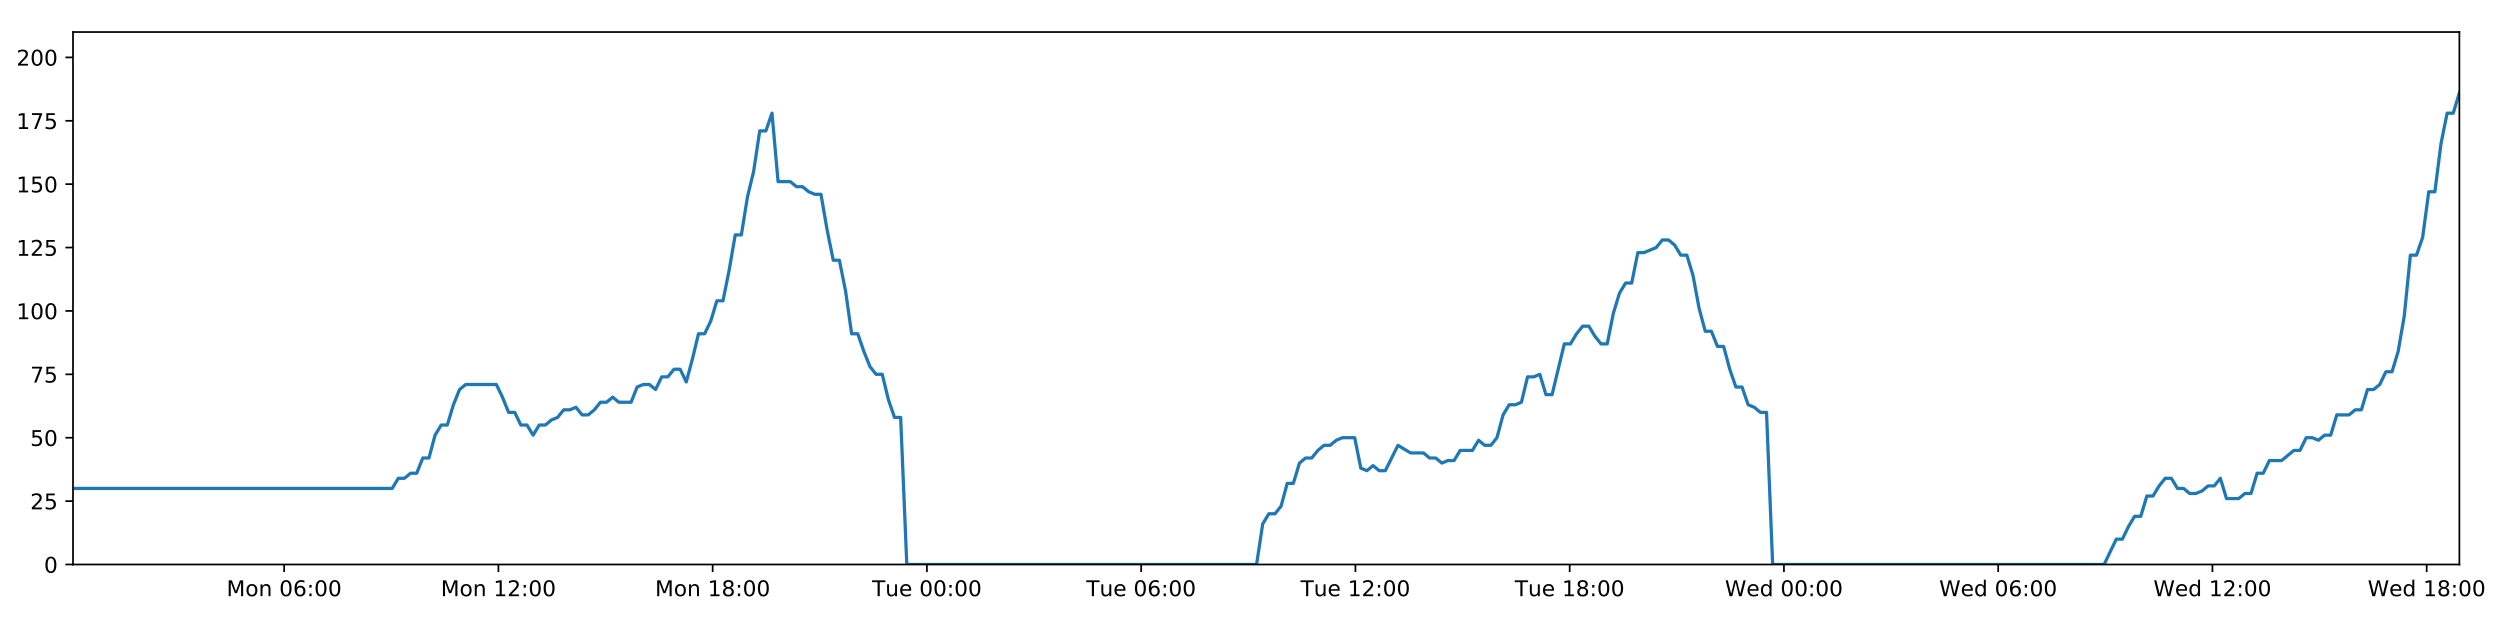
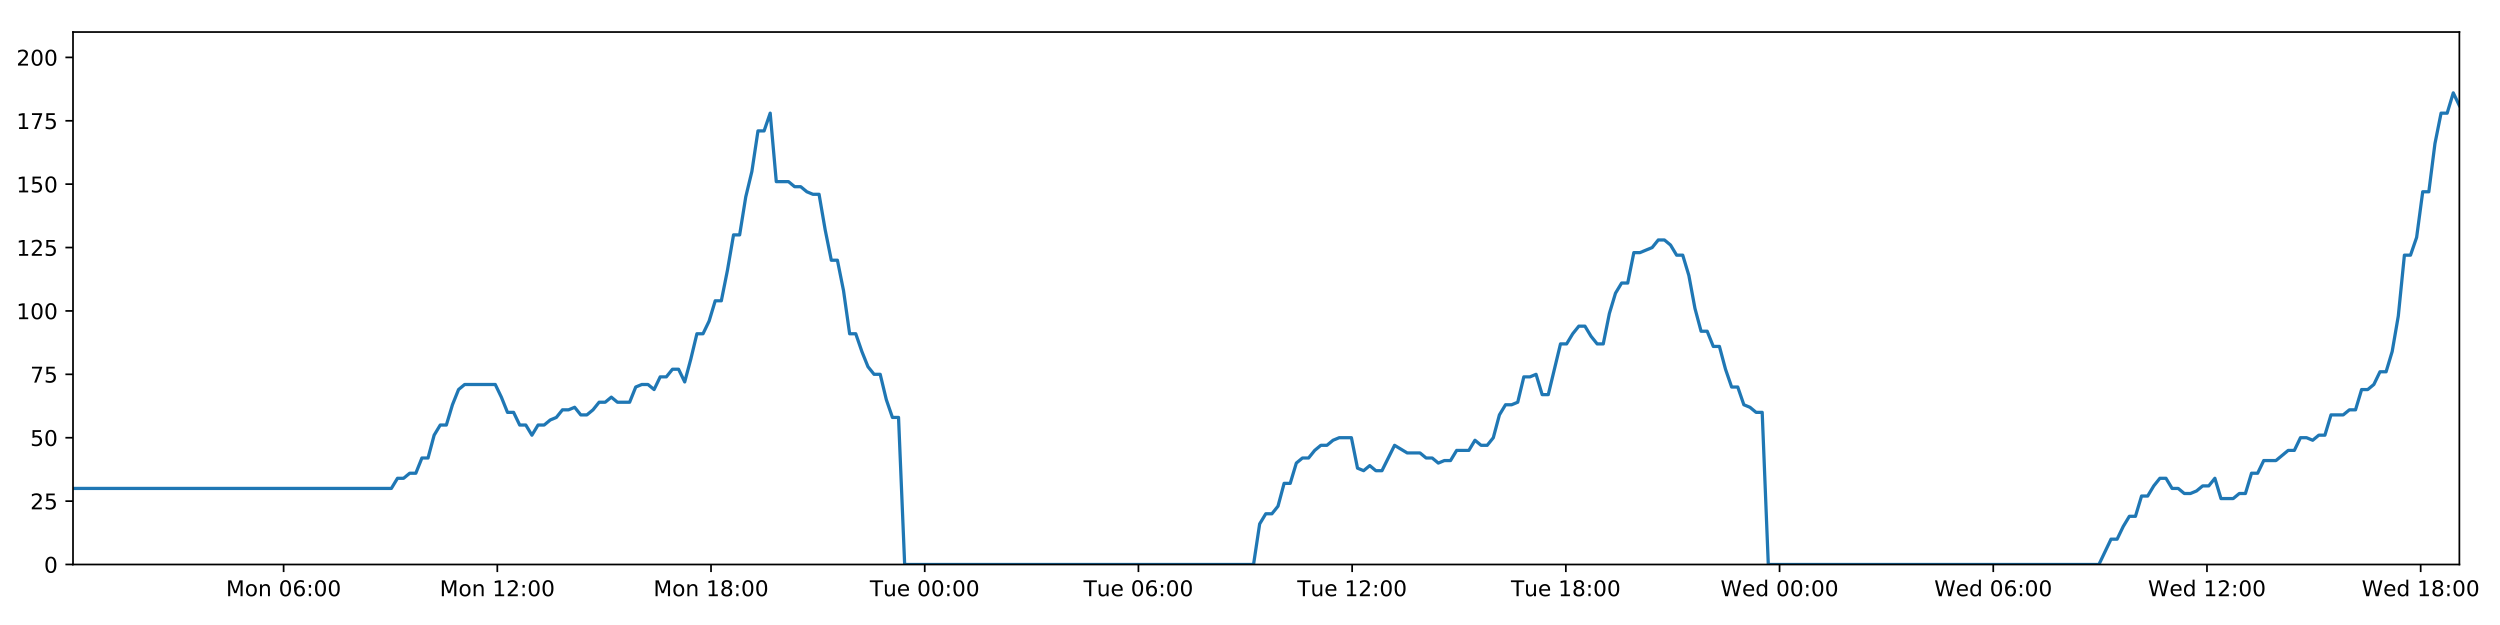
<svg xmlns="http://www.w3.org/2000/svg" xmlns:xlink="http://www.w3.org/1999/xlink" height="288pt" version="1.1" viewBox="0 0 1152 288" width="1152pt">
  <defs>
    <style type="text/css">
*{stroke-linecap:butt;stroke-linejoin:round;}
  </style>
  </defs>
  <g id="figure_1">
    <g id="patch_1">
      <path d="M 0 288  L 1152 288  L 1152 0  L 0 0  z " style="fill:#ffffff;" />
    </g>
    <g id="axes_1">
      <g id="patch_2">
        <path d="M 33.64 260.12  L 1133.28 260.12  L 1133.28 14.76  L 33.64 14.76  z " style="fill:#ffffff;" />
      </g>
      <g id="matplotlib.axis_1">
        <g id="xtick_1">
          <g id="line2d_1">
            <defs>
-               <path d="M 0 0  L 0 3.5  " id="mc73a9e770f" style="stroke:#000000;stroke-width:0.8;" />
-             </defs>
-             <g>
-               <use style="stroke:#000000;stroke-width:0.8;" x="130.936" xlink:href="#mc73a9e770f" y="260.12" />
+               <path d="M 0 0  L 0 3.5  " id="me88c4cdd87" style="stroke:#000000;stroke-width:0.8;" />
+             </defs>
+             <g>
+               <use style="stroke:#000000;stroke-width:0.8;" x="130.688" xlink:href="#me88c4cdd87" y="260.12" />
            </g>
          </g>
          <g id="text_1">
            <defs>
              <path d="M 9.812 72.906  L 24.516 72.906  L 43.109 23.297  L 61.812 72.906  L 76.516 72.906  L 76.516 0  L 66.891 0  L 66.891 64.016  L 48.094 14.016  L 38.188 14.016  L 19.391 64.016  L 19.391 0  L 9.812 0  z " id="DejaVuSans-77" />
              <path d="M 30.609 48.391  Q 23.391 48.391 19.188 42.75  Q 14.984 37.109 14.984 27.297  Q 14.984 17.484 19.156 11.844  Q 23.344 6.203 30.609 6.203  Q 37.797 6.203 41.984 11.859  Q 46.188 17.531 46.188 27.297  Q 46.188 37.016 41.984 42.703  Q 37.797 48.391 30.609 48.391  z M 30.609 56  Q 42.328 56 49.016 48.375  Q 55.719 40.766 55.719 27.297  Q 55.719 13.875 49.016 6.219  Q 42.328 -1.422 30.609 -1.422  Q 18.844 -1.422 12.172 6.219  Q 5.516 13.875 5.516 27.297  Q 5.516 40.766 12.172 48.375  Q 18.844 56 30.609 56  z " id="DejaVuSans-111" />
              <path d="M 54.891 33.016  L 54.891 0  L 45.906 0  L 45.906 32.719  Q 45.906 40.484 42.875 44.328  Q 39.844 48.188 33.797 48.188  Q 26.516 48.188 22.312 43.547  Q 18.109 38.922 18.109 30.906  L 18.109 0  L 9.078 0  L 9.078 54.688  L 18.109 54.688  L 18.109 46.188  Q 21.344 51.125 25.703 53.562  Q 30.078 56 35.797 56  Q 45.219 56 50.047 50.172  Q 54.891 44.344 54.891 33.016  z " id="DejaVuSans-110" />
              <path id="DejaVuSans-32" />
              <path d="M 31.781 66.406  Q 24.172 66.406 20.328 58.906  Q 16.5 51.422 16.5 36.375  Q 16.5 21.391 20.328 13.891  Q 24.172 6.391 31.781 6.391  Q 39.453 6.391 43.281 13.891  Q 47.125 21.391 47.125 36.375  Q 47.125 51.422 43.281 58.906  Q 39.453 66.406 31.781 66.406  z M 31.781 74.219  Q 44.047 74.219 50.516 64.516  Q 56.984 54.828 56.984 36.375  Q 56.984 17.969 50.516 8.266  Q 44.047 -1.422 31.781 -1.422  Q 19.531 -1.422 13.062 8.266  Q 6.594 17.969 6.594 36.375  Q 6.594 54.828 13.062 64.516  Q 19.531 74.219 31.781 74.219  z " id="DejaVuSans-48" />
              <path d="M 33.016 40.375  Q 26.375 40.375 22.484 35.828  Q 18.609 31.297 18.609 23.391  Q 18.609 15.531 22.484 10.953  Q 26.375 6.391 33.016 6.391  Q 39.656 6.391 43.531 10.953  Q 47.406 15.531 47.406 23.391  Q 47.406 31.297 43.531 35.828  Q 39.656 40.375 33.016 40.375  z M 52.594 71.297  L 52.594 62.312  Q 48.875 64.062 45.094 64.984  Q 41.312 65.922 37.594 65.922  Q 27.828 65.922 22.672 59.328  Q 17.531 52.734 16.797 39.406  Q 19.672 43.656 24.016 45.922  Q 28.375 48.188 33.594 48.188  Q 44.578 48.188 50.953 41.516  Q 57.328 34.859 57.328 23.391  Q 57.328 12.156 50.688 5.359  Q 44.047 -1.422 33.016 -1.422  Q 20.359 -1.422 13.672 8.266  Q 6.984 17.969 6.984 36.375  Q 6.984 53.656 15.188 63.938  Q 23.391 74.219 37.203 74.219  Q 40.922 74.219 44.703 73.484  Q 48.484 72.75 52.594 71.297  z " id="DejaVuSans-54" />
              <path d="M 11.719 12.406  L 22.016 12.406  L 22.016 0  L 11.719 0  z M 11.719 51.703  L 22.016 51.703  L 22.016 39.312  L 11.719 39.312  z " id="DejaVuSans-58" />
            </defs>
-             <g transform="translate(104.3959 274.7184)scale(0.1 -0.1)">
+             <g transform="translate(104.1469 274.7184)scale(0.1 -0.1)">
              <use xlink:href="#DejaVuSans-77" />
              <use x="86.279" xlink:href="#DejaVuSans-111" />
              <use x="147.461" xlink:href="#DejaVuSans-110" />
              <use x="210.84" xlink:href="#DejaVuSans-32" />
              <use x="242.627" xlink:href="#DejaVuSans-48" />
              <use x="306.25" xlink:href="#DejaVuSans-54" />
              <use x="369.873" xlink:href="#DejaVuSans-58" />
              <use x="403.564" xlink:href="#DejaVuSans-48" />
              <use x="467.188" xlink:href="#DejaVuSans-48" />
            </g>
          </g>
        </g>
        <g id="xtick_2">
          <g id="line2d_2">
            <g>
-               <use style="stroke:#000000;stroke-width:0.8;" x="229.665" xlink:href="#mc73a9e770f" y="260.12" />
+               <use style="stroke:#000000;stroke-width:0.8;" x="229.163" xlink:href="#me88c4cdd87" y="260.12" />
            </g>
          </g>
          <g id="text_2">
            <defs>
              <path d="M 12.406 8.297  L 28.516 8.297  L 28.516 63.922  L 10.984 60.406  L 10.984 69.391  L 28.422 72.906  L 38.281 72.906  L 38.281 8.297  L 54.391 8.297  L 54.391 0  L 12.406 0  z " id="DejaVuSans-49" />
              <path d="M 19.188 8.297  L 53.609 8.297  L 53.609 0  L 7.328 0  L 7.328 8.297  Q 12.938 14.109 22.625 23.891  Q 32.328 33.688 34.812 36.531  Q 39.547 41.844 41.422 45.531  Q 43.312 49.219 43.312 52.781  Q 43.312 58.594 39.234 62.25  Q 35.156 65.922 28.609 65.922  Q 23.969 65.922 18.812 64.312  Q 13.672 62.703 7.812 59.422  L 7.812 69.391  Q 13.766 71.781 18.938 73  Q 24.125 74.219 28.422 74.219  Q 39.75 74.219 46.484 68.547  Q 53.219 62.891 53.219 53.422  Q 53.219 48.922 51.531 44.891  Q 49.859 40.875 45.406 35.406  Q 44.188 33.984 37.641 27.219  Q 31.109 20.453 19.188 8.297  z " id="DejaVuSans-50" />
            </defs>
-             <g transform="translate(203.1244 274.7184)scale(0.1 -0.1)">
+             <g transform="translate(202.6228 274.7184)scale(0.1 -0.1)">
              <use xlink:href="#DejaVuSans-77" />
              <use x="86.279" xlink:href="#DejaVuSans-111" />
              <use x="147.461" xlink:href="#DejaVuSans-110" />
              <use x="210.84" xlink:href="#DejaVuSans-32" />
              <use x="242.627" xlink:href="#DejaVuSans-49" />
              <use x="306.25" xlink:href="#DejaVuSans-50" />
              <use x="369.873" xlink:href="#DejaVuSans-58" />
              <use x="403.564" xlink:href="#DejaVuSans-48" />
              <use x="467.188" xlink:href="#DejaVuSans-48" />
            </g>
          </g>
        </g>
        <g id="xtick_3">
          <g id="line2d_3">
            <g>
-               <use style="stroke:#000000;stroke-width:0.8;" x="328.394" xlink:href="#mc73a9e770f" y="260.12" />
+               <use style="stroke:#000000;stroke-width:0.8;" x="327.639" xlink:href="#me88c4cdd87" y="260.12" />
            </g>
          </g>
          <g id="text_3">
            <defs>
              <path d="M 31.781 34.625  Q 24.75 34.625 20.719 30.859  Q 16.703 27.094 16.703 20.516  Q 16.703 13.922 20.719 10.156  Q 24.75 6.391 31.781 6.391  Q 38.812 6.391 42.859 10.172  Q 46.922 13.969 46.922 20.516  Q 46.922 27.094 42.891 30.859  Q 38.875 34.625 31.781 34.625  z M 21.922 38.812  Q 15.578 40.375 12.031 44.719  Q 8.5 49.078 8.5 55.328  Q 8.5 64.062 14.719 69.141  Q 20.953 74.219 31.781 74.219  Q 42.672 74.219 48.875 69.141  Q 55.078 64.062 55.078 55.328  Q 55.078 49.078 51.531 44.719  Q 48 40.375 41.703 38.812  Q 48.828 37.156 52.797 32.312  Q 56.781 27.484 56.781 20.516  Q 56.781 9.906 50.312 4.234  Q 43.844 -1.422 31.781 -1.422  Q 19.734 -1.422 13.25 4.234  Q 6.781 9.906 6.781 20.516  Q 6.781 27.484 10.781 32.312  Q 14.797 37.156 21.922 38.812  z M 18.312 54.391  Q 18.312 48.734 21.844 45.562  Q 25.391 42.391 31.781 42.391  Q 38.141 42.391 41.719 45.562  Q 45.312 48.734 45.312 54.391  Q 45.312 60.062 41.719 63.234  Q 38.141 66.406 31.781 66.406  Q 25.391 66.406 21.844 63.234  Q 18.312 60.062 18.312 54.391  z " id="DejaVuSans-56" />
            </defs>
-             <g transform="translate(301.853 274.7184)scale(0.1 -0.1)">
+             <g transform="translate(301.0987 274.7184)scale(0.1 -0.1)">
              <use xlink:href="#DejaVuSans-77" />
              <use x="86.279" xlink:href="#DejaVuSans-111" />
              <use x="147.461" xlink:href="#DejaVuSans-110" />
              <use x="210.84" xlink:href="#DejaVuSans-32" />
              <use x="242.627" xlink:href="#DejaVuSans-49" />
              <use x="306.25" xlink:href="#DejaVuSans-56" />
              <use x="369.873" xlink:href="#DejaVuSans-58" />
              <use x="403.564" xlink:href="#DejaVuSans-48" />
              <use x="467.188" xlink:href="#DejaVuSans-48" />
            </g>
          </g>
        </g>
        <g id="xtick_4">
          <g id="line2d_4">
            <g>
-               <use style="stroke:#000000;stroke-width:0.8;" x="427.122" xlink:href="#mc73a9e770f" y="260.12" />
+               <use style="stroke:#000000;stroke-width:0.8;" x="426.115" xlink:href="#me88c4cdd87" y="260.12" />
            </g>
          </g>
          <g id="text_4">
            <defs>
              <path d="M -0.297 72.906  L 61.375 72.906  L 61.375 64.594  L 35.5 64.594  L 35.5 0  L 25.594 0  L 25.594 64.594  L -0.297 64.594  z " id="DejaVuSans-84" />
              <path d="M 8.5 21.578  L 8.5 54.688  L 17.484 54.688  L 17.484 21.922  Q 17.484 14.156 20.5 10.266  Q 23.531 6.391 29.594 6.391  Q 36.859 6.391 41.078 11.031  Q 45.312 15.672 45.312 23.688  L 45.312 54.688  L 54.297 54.688  L 54.297 0  L 45.312 0  L 45.312 8.406  Q 42.047 3.422 37.719 1  Q 33.406 -1.422 27.688 -1.422  Q 18.266 -1.422 13.375 4.438  Q 8.5 10.297 8.5 21.578  z M 31.109 56  z " id="DejaVuSans-117" />
              <path d="M 56.203 29.594  L 56.203 25.203  L 14.891 25.203  Q 15.484 15.922 20.484 11.062  Q 25.484 6.203 34.422 6.203  Q 39.594 6.203 44.453 7.469  Q 49.312 8.734 54.109 11.281  L 54.109 2.781  Q 49.266 0.734 44.188 -0.344  Q 39.109 -1.422 33.891 -1.422  Q 20.797 -1.422 13.156 6.188  Q 5.516 13.812 5.516 26.812  Q 5.516 40.234 12.766 48.109  Q 20.016 56 32.328 56  Q 43.359 56 49.781 48.891  Q 56.203 41.797 56.203 29.594  z M 47.219 32.234  Q 47.125 39.594 43.094 43.984  Q 39.062 48.391 32.422 48.391  Q 24.906 48.391 20.391 44.141  Q 15.875 39.891 15.188 32.172  z " id="DejaVuSans-101" />
            </defs>
-             <g transform="translate(401.8362 274.7184)scale(0.1 -0.1)">
+             <g transform="translate(400.8293 274.7184)scale(0.1 -0.1)">
              <use xlink:href="#DejaVuSans-84" />
              <use x="60.85" xlink:href="#DejaVuSans-117" />
              <use x="124.229" xlink:href="#DejaVuSans-101" />
              <use x="185.752" xlink:href="#DejaVuSans-32" />
              <use x="217.539" xlink:href="#DejaVuSans-48" />
              <use x="281.162" xlink:href="#DejaVuSans-48" />
              <use x="344.785" xlink:href="#DejaVuSans-58" />
              <use x="378.477" xlink:href="#DejaVuSans-48" />
              <use x="442.1" xlink:href="#DejaVuSans-48" />
            </g>
          </g>
        </g>
        <g id="xtick_5">
          <g id="line2d_5">
            <g>
-               <use style="stroke:#000000;stroke-width:0.8;" x="525.851" xlink:href="#mc73a9e770f" y="260.12" />
+               <use style="stroke:#000000;stroke-width:0.8;" x="524.591" xlink:href="#me88c4cdd87" y="260.12" />
            </g>
          </g>
          <g id="text_5">
-             <g transform="translate(500.5648 274.7184)scale(0.1 -0.1)">
+             <g transform="translate(499.3053 274.7184)scale(0.1 -0.1)">
              <use xlink:href="#DejaVuSans-84" />
              <use x="60.85" xlink:href="#DejaVuSans-117" />
              <use x="124.229" xlink:href="#DejaVuSans-101" />
              <use x="185.752" xlink:href="#DejaVuSans-32" />
              <use x="217.539" xlink:href="#DejaVuSans-48" />
              <use x="281.162" xlink:href="#DejaVuSans-54" />
              <use x="344.785" xlink:href="#DejaVuSans-58" />
              <use x="378.477" xlink:href="#DejaVuSans-48" />
              <use x="442.1" xlink:href="#DejaVuSans-48" />
            </g>
          </g>
        </g>
        <g id="xtick_6">
          <g id="line2d_6">
            <g>
-               <use style="stroke:#000000;stroke-width:0.8;" x="624.579" xlink:href="#mc73a9e770f" y="260.12" />
+               <use style="stroke:#000000;stroke-width:0.8;" x="623.067" xlink:href="#me88c4cdd87" y="260.12" />
            </g>
          </g>
          <g id="text_6">
-             <g transform="translate(599.2934 274.7184)scale(0.1 -0.1)">
+             <g transform="translate(597.7812 274.7184)scale(0.1 -0.1)">
              <use xlink:href="#DejaVuSans-84" />
              <use x="60.85" xlink:href="#DejaVuSans-117" />
              <use x="124.229" xlink:href="#DejaVuSans-101" />
              <use x="185.752" xlink:href="#DejaVuSans-32" />
              <use x="217.539" xlink:href="#DejaVuSans-49" />
              <use x="281.162" xlink:href="#DejaVuSans-50" />
              <use x="344.785" xlink:href="#DejaVuSans-58" />
              <use x="378.477" xlink:href="#DejaVuSans-48" />
              <use x="442.1" xlink:href="#DejaVuSans-48" />
            </g>
          </g>
        </g>
        <g id="xtick_7">
          <g id="line2d_7">
            <g>
-               <use style="stroke:#000000;stroke-width:0.8;" x="723.308" xlink:href="#mc73a9e770f" y="260.12" />
+               <use style="stroke:#000000;stroke-width:0.8;" x="721.543" xlink:href="#me88c4cdd87" y="260.12" />
            </g>
          </g>
          <g id="text_7">
-             <g transform="translate(698.0219 274.7184)scale(0.1 -0.1)">
+             <g transform="translate(696.2571 274.7184)scale(0.1 -0.1)">
              <use xlink:href="#DejaVuSans-84" />
              <use x="60.85" xlink:href="#DejaVuSans-117" />
              <use x="124.229" xlink:href="#DejaVuSans-101" />
              <use x="185.752" xlink:href="#DejaVuSans-32" />
              <use x="217.539" xlink:href="#DejaVuSans-49" />
              <use x="281.162" xlink:href="#DejaVuSans-56" />
              <use x="344.785" xlink:href="#DejaVuSans-58" />
              <use x="378.477" xlink:href="#DejaVuSans-48" />
              <use x="442.1" xlink:href="#DejaVuSans-48" />
            </g>
          </g>
        </g>
        <g id="xtick_8">
          <g id="line2d_8">
            <g>
-               <use style="stroke:#000000;stroke-width:0.8;" x="822.036" xlink:href="#mc73a9e770f" y="260.12" />
+               <use style="stroke:#000000;stroke-width:0.8;" x="820.019" xlink:href="#me88c4cdd87" y="260.12" />
            </g>
          </g>
          <g id="text_8">
            <defs>
              <path d="M 3.328 72.906  L 13.281 72.906  L 28.609 11.281  L 43.891 72.906  L 54.984 72.906  L 70.312 11.281  L 85.594 72.906  L 95.609 72.906  L 77.297 0  L 64.891 0  L 49.516 63.281  L 33.984 0  L 21.578 0  z " id="DejaVuSans-87" />
              <path d="M 45.406 46.391  L 45.406 75.984  L 54.391 75.984  L 54.391 0  L 45.406 0  L 45.406 8.203  Q 42.578 3.328 38.25 0.953  Q 33.938 -1.422 27.875 -1.422  Q 17.969 -1.422 11.734 6.484  Q 5.516 14.406 5.516 27.297  Q 5.516 40.188 11.734 48.094  Q 17.969 56 27.875 56  Q 33.938 56 38.25 53.625  Q 42.578 51.266 45.406 46.391  z M 14.797 27.297  Q 14.797 17.391 18.875 11.75  Q 22.953 6.109 30.078 6.109  Q 37.203 6.109 41.297 11.75  Q 45.406 17.391 45.406 27.297  Q 45.406 37.203 41.297 42.844  Q 37.203 48.484 30.078 48.484  Q 22.953 48.484 18.875 42.844  Q 14.797 37.203 14.797 27.297  z " id="DejaVuSans-100" />
            </defs>
-             <g transform="translate(794.8474 274.7184)scale(0.1 -0.1)">
+             <g transform="translate(792.8299 274.7184)scale(0.1 -0.1)">
              <use xlink:href="#DejaVuSans-87" />
              <use x="98.799" xlink:href="#DejaVuSans-101" />
              <use x="160.322" xlink:href="#DejaVuSans-100" />
              <use x="223.799" xlink:href="#DejaVuSans-32" />
              <use x="255.586" xlink:href="#DejaVuSans-48" />
              <use x="319.209" xlink:href="#DejaVuSans-48" />
              <use x="382.832" xlink:href="#DejaVuSans-58" />
              <use x="416.523" xlink:href="#DejaVuSans-48" />
              <use x="480.146" xlink:href="#DejaVuSans-48" />
            </g>
          </g>
        </g>
        <g id="xtick_9">
          <g id="line2d_9">
            <g>
-               <use style="stroke:#000000;stroke-width:0.8;" x="920.765" xlink:href="#mc73a9e770f" y="260.12" />
+               <use style="stroke:#000000;stroke-width:0.8;" x="918.495" xlink:href="#me88c4cdd87" y="260.12" />
            </g>
          </g>
          <g id="text_9">
-             <g transform="translate(893.5759 274.7184)scale(0.1 -0.1)">
+             <g transform="translate(891.3058 274.7184)scale(0.1 -0.1)">
              <use xlink:href="#DejaVuSans-87" />
              <use x="98.799" xlink:href="#DejaVuSans-101" />
              <use x="160.322" xlink:href="#DejaVuSans-100" />
              <use x="223.799" xlink:href="#DejaVuSans-32" />
              <use x="255.586" xlink:href="#DejaVuSans-48" />
              <use x="319.209" xlink:href="#DejaVuSans-54" />
              <use x="382.832" xlink:href="#DejaVuSans-58" />
              <use x="416.523" xlink:href="#DejaVuSans-48" />
              <use x="480.146" xlink:href="#DejaVuSans-48" />
            </g>
          </g>
        </g>
        <g id="xtick_10">
          <g id="line2d_10">
            <g>
-               <use style="stroke:#000000;stroke-width:0.8;" x="1019.494" xlink:href="#mc73a9e770f" y="260.12" />
+               <use style="stroke:#000000;stroke-width:0.8;" x="1016.971" xlink:href="#me88c4cdd87" y="260.12" />
            </g>
          </g>
          <g id="text_10">
-             <g transform="translate(992.3045 274.7184)scale(0.1 -0.1)">
+             <g transform="translate(989.7817 274.7184)scale(0.1 -0.1)">
              <use xlink:href="#DejaVuSans-87" />
              <use x="98.799" xlink:href="#DejaVuSans-101" />
              <use x="160.322" xlink:href="#DejaVuSans-100" />
              <use x="223.799" xlink:href="#DejaVuSans-32" />
              <use x="255.586" xlink:href="#DejaVuSans-49" />
              <use x="319.209" xlink:href="#DejaVuSans-50" />
              <use x="382.832" xlink:href="#DejaVuSans-58" />
              <use x="416.523" xlink:href="#DejaVuSans-48" />
              <use x="480.146" xlink:href="#DejaVuSans-48" />
            </g>
          </g>
        </g>
        <g id="xtick_11">
          <g id="line2d_11">
            <g>
-               <use style="stroke:#000000;stroke-width:0.8;" x="1118.222" xlink:href="#mc73a9e770f" y="260.12" />
+               <use style="stroke:#000000;stroke-width:0.8;" x="1115.447" xlink:href="#me88c4cdd87" y="260.12" />
            </g>
          </g>
          <g id="text_11">
-             <g transform="translate(1091.033 274.7184)scale(0.1 -0.1)">
+             <g transform="translate(1088.258 274.7184)scale(0.1 -0.1)">
              <use xlink:href="#DejaVuSans-87" />
              <use x="98.799" xlink:href="#DejaVuSans-101" />
              <use x="160.322" xlink:href="#DejaVuSans-100" />
              <use x="223.799" xlink:href="#DejaVuSans-32" />
              <use x="255.586" xlink:href="#DejaVuSans-49" />
              <use x="319.209" xlink:href="#DejaVuSans-56" />
              <use x="382.832" xlink:href="#DejaVuSans-58" />
              <use x="416.523" xlink:href="#DejaVuSans-48" />
              <use x="480.146" xlink:href="#DejaVuSans-48" />
            </g>
          </g>
        </g>
      </g>
      <g id="matplotlib.axis_2">
        <g id="ytick_1">
          <g id="line2d_12">
            <defs>
-               <path d="M 0 0  L -3.5 0  " id="m1656247776" style="stroke:#000000;stroke-width:0.8;" />
-             </defs>
-             <g>
-               <use style="stroke:#000000;stroke-width:0.8;" x="33.64" xlink:href="#m1656247776" y="260.12" />
+               <path d="M 0 0  L -3.5 0  " id="mcf8c2d863d" style="stroke:#000000;stroke-width:0.8;" />
+             </defs>
+             <g>
+               <use style="stroke:#000000;stroke-width:0.8;" x="33.64" xlink:href="#mcf8c2d863d" y="260.12" />
            </g>
          </g>
          <g id="text_12">
            <g transform="translate(20.2775 263.9192)scale(0.1 -0.1)">
              <use xlink:href="#DejaVuSans-48" />
            </g>
          </g>
        </g>
        <g id="ytick_2">
          <g id="line2d_13">
            <g>
-               <use style="stroke:#000000;stroke-width:0.8;" x="33.64" xlink:href="#m1656247776" y="230.91" />
+               <use style="stroke:#000000;stroke-width:0.8;" x="33.64" xlink:href="#mcf8c2d863d" y="230.91" />
            </g>
          </g>
          <g id="text_13">
            <defs>
              <path d="M 10.797 72.906  L 49.516 72.906  L 49.516 64.594  L 19.828 64.594  L 19.828 46.734  Q 21.969 47.469 24.109 47.828  Q 26.266 48.188 28.422 48.188  Q 40.625 48.188 47.75 41.5  Q 54.891 34.812 54.891 23.391  Q 54.891 11.625 47.562 5.094  Q 40.234 -1.422 26.906 -1.422  Q 22.312 -1.422 17.547 -0.641  Q 12.797 0.141 7.719 1.703  L 7.719 11.625  Q 12.109 9.234 16.797 8.062  Q 21.484 6.891 26.703 6.891  Q 35.156 6.891 40.078 11.328  Q 45.016 15.766 45.016 23.391  Q 45.016 31 40.078 35.438  Q 35.156 39.891 26.703 39.891  Q 22.75 39.891 18.812 39.016  Q 14.891 38.141 10.797 36.281  z " id="DejaVuSans-53" />
            </defs>
            <g transform="translate(13.915 234.7097)scale(0.1 -0.1)">
              <use xlink:href="#DejaVuSans-50" />
              <use x="63.623" xlink:href="#DejaVuSans-53" />
            </g>
          </g>
        </g>
        <g id="ytick_3">
          <g id="line2d_14">
            <g>
-               <use style="stroke:#000000;stroke-width:0.8;" x="33.64" xlink:href="#m1656247776" y="201.701" />
+               <use style="stroke:#000000;stroke-width:0.8;" x="33.64" xlink:href="#mcf8c2d863d" y="201.701" />
            </g>
          </g>
          <g id="text_14">
            <g transform="translate(13.915 205.5002)scale(0.1 -0.1)">
              <use xlink:href="#DejaVuSans-53" />
              <use x="63.623" xlink:href="#DejaVuSans-48" />
            </g>
          </g>
        </g>
        <g id="ytick_4">
          <g id="line2d_15">
            <g>
-               <use style="stroke:#000000;stroke-width:0.8;" x="33.64" xlink:href="#m1656247776" y="172.491" />
+               <use style="stroke:#000000;stroke-width:0.8;" x="33.64" xlink:href="#mcf8c2d863d" y="172.491" />
            </g>
          </g>
          <g id="text_15">
            <defs>
              <path d="M 8.203 72.906  L 55.078 72.906  L 55.078 68.703  L 28.609 0  L 18.312 0  L 43.219 64.594  L 8.203 64.594  z " id="DejaVuSans-55" />
            </defs>
            <g transform="translate(13.915 176.2906)scale(0.1 -0.1)">
              <use xlink:href="#DejaVuSans-55" />
              <use x="63.623" xlink:href="#DejaVuSans-53" />
            </g>
          </g>
        </g>
        <g id="ytick_5">
          <g id="line2d_16">
            <g>
-               <use style="stroke:#000000;stroke-width:0.8;" x="33.64" xlink:href="#m1656247776" y="143.282" />
+               <use style="stroke:#000000;stroke-width:0.8;" x="33.64" xlink:href="#mcf8c2d863d" y="143.282" />
            </g>
          </g>
          <g id="text_16">
            <g transform="translate(7.5525 147.0811)scale(0.1 -0.1)">
              <use xlink:href="#DejaVuSans-49" />
              <use x="63.623" xlink:href="#DejaVuSans-48" />
              <use x="127.246" xlink:href="#DejaVuSans-48" />
            </g>
          </g>
        </g>
        <g id="ytick_6">
          <g id="line2d_17">
            <g>
-               <use style="stroke:#000000;stroke-width:0.8;" x="33.64" xlink:href="#m1656247776" y="114.072" />
+               <use style="stroke:#000000;stroke-width:0.8;" x="33.64" xlink:href="#mcf8c2d863d" y="114.072" />
            </g>
          </g>
          <g id="text_17">
            <g transform="translate(7.5525 117.8716)scale(0.1 -0.1)">
              <use xlink:href="#DejaVuSans-49" />
              <use x="63.623" xlink:href="#DejaVuSans-50" />
              <use x="127.246" xlink:href="#DejaVuSans-53" />
            </g>
          </g>
        </g>
        <g id="ytick_7">
          <g id="line2d_18">
            <g>
-               <use style="stroke:#000000;stroke-width:0.8;" x="33.64" xlink:href="#m1656247776" y="84.863" />
+               <use style="stroke:#000000;stroke-width:0.8;" x="33.64" xlink:href="#mcf8c2d863d" y="84.863" />
            </g>
          </g>
          <g id="text_18">
            <g transform="translate(7.5525 88.66208)scale(0.1 -0.1)">
              <use xlink:href="#DejaVuSans-49" />
              <use x="63.623" xlink:href="#DejaVuSans-53" />
              <use x="127.246" xlink:href="#DejaVuSans-48" />
            </g>
          </g>
        </g>
        <g id="ytick_8">
          <g id="line2d_19">
            <g>
-               <use style="stroke:#000000;stroke-width:0.8;" x="33.64" xlink:href="#m1656247776" y="55.653" />
+               <use style="stroke:#000000;stroke-width:0.8;" x="33.64" xlink:href="#mcf8c2d863d" y="55.653" />
            </g>
          </g>
          <g id="text_19">
            <g transform="translate(7.5525 59.45255)scale(0.1 -0.1)">
              <use xlink:href="#DejaVuSans-49" />
              <use x="63.623" xlink:href="#DejaVuSans-55" />
              <use x="127.246" xlink:href="#DejaVuSans-53" />
            </g>
          </g>
        </g>
        <g id="ytick_9">
          <g id="line2d_20">
            <g>
-               <use style="stroke:#000000;stroke-width:0.8;" x="33.64" xlink:href="#m1656247776" y="26.444" />
+               <use style="stroke:#000000;stroke-width:0.8;" x="33.64" xlink:href="#mcf8c2d863d" y="26.444" />
            </g>
          </g>
          <g id="text_20">
            <g transform="translate(7.5525 30.24303)scale(0.1 -0.1)">
              <use xlink:href="#DejaVuSans-50" />
              <use x="63.623" xlink:href="#DejaVuSans-48" />
              <use x="127.246" xlink:href="#DejaVuSans-48" />
            </g>
          </g>
        </g>
      </g>
      <g id="line2d_21">
-         <path clip-path="url(#pe49b6cb58d)" d="M 33.64 225.069  L 180.712 225.069  L 183.541 220.395  L 186.367 220.395  L 189.192 218.058  L 192.011 218.058  L 194.83 211.048  L 197.656 211.048  L 200.476 200.533  L 203.295 195.859  L 206.117 195.859  L 208.939 186.512  L 211.758 179.502  L 214.585 177.165  L 228.716 177.165  L 231.537 183.007  L 234.364 190.017  L 237.184 190.017  L 240.003 195.859  L 242.828 195.859  L 245.648 200.533  L 248.472 195.859  L 251.296 195.859  L 254.117 193.522  L 256.937 192.354  L 259.756 188.849  L 262.576 188.849  L 265.399 187.68  L 268.223 191.186  L 271.042 191.186  L 273.868 188.849  L 276.689 185.344  L 279.508 185.344  L 282.333 183.007  L 285.154 185.344  L 290.793 185.344  L 293.618 178.333  L 296.44 177.165  L 299.266 177.165  L 302.091 179.502  L 304.917 173.66  L 307.747 173.66  L 310.574 170.155  L 313.407 170.155  L 316.232 175.997  L 319.052 165.481  L 321.872 153.797  L 324.691 153.797  L 327.511 147.955  L 330.332 138.608  L 333.152 138.608  L 335.973 124.588  L 338.796 108.23  L 341.616 108.23  L 344.443 90.705  L 347.265 79.021  L 350.084 60.327  L 352.906 60.327  L 355.726 52.148  L 358.545 83.694  L 364.188 83.694  L 367.015 86.031  L 369.835 86.031  L 372.661 88.368  L 375.483 89.536  L 378.304 89.536  L 381.128 105.894  L 383.959 119.914  L 386.781 119.914  L 389.606 133.935  L 392.431 153.797  L 395.259 153.797  L 398.081 161.976  L 400.905 168.986  L 403.726 172.491  L 406.552 172.491  L 409.379 184.175  L 412.2 192.354  L 415.021 192.354  L 417.85 260.12  L 579.029 260.12  L 581.853 241.426  L 584.679 236.752  L 587.505 236.752  L 590.327 233.247  L 593.148 222.732  L 595.972 222.732  L 598.796 213.385  L 601.622 211.048  L 604.448 211.048  L 607.281 207.543  L 610.111 205.206  L 612.937 205.206  L 615.756 202.869  L 618.588 201.701  L 624.241 201.701  L 627.06 215.722  L 629.884 216.89  L 632.71 214.553  L 635.531 216.89  L 638.353 216.89  L 644.181 205.206  L 650.005 208.711  L 655.928 208.711  L 658.747 211.048  L 661.57 211.048  L 664.39 213.385  L 667.21 212.216  L 670.035 212.216  L 672.86 207.543  L 678.504 207.543  L 681.323 202.869  L 684.15 205.206  L 686.97 205.206  L 689.792 201.701  L 692.614 191.186  L 695.435 186.512  L 698.254 186.512  L 701.075 185.344  L 703.895 173.66  L 706.722 173.66  L 709.545 172.491  L 712.371 181.838  L 715.191 181.838  L 720.835 158.471  L 723.656 158.471  L 726.481 153.797  L 729.303 150.292  L 732.124 150.292  L 734.949 154.966  L 737.771 158.471  L 740.592 158.471  L 743.419 144.45  L 746.245 135.103  L 749.067 130.43  L 751.889 130.43  L 754.711 116.409  L 757.532 116.409  L 763.184 114.072  L 766.009 110.567  L 768.837 110.567  L 771.659 112.904  L 774.484 117.578  L 777.306 117.578  L 780.132 126.925  L 782.953 142.114  L 785.778 152.629  L 788.602 152.629  L 791.421 159.639  L 794.252 159.639  L 797.072 170.155  L 799.896 178.333  L 802.722 178.333  L 805.543 186.512  L 808.369 187.68  L 811.193 190.017  L 814.014 190.017  L 816.833 260.12  L 969.579 260.12  L 975.173 248.436  L 977.992 248.436  L 980.813 242.594  L 983.633 237.921  L 986.453 237.921  L 989.274 228.574  L 992.096 228.574  L 994.916 223.9  L 997.735 220.395  L 1000.557 220.395  L 1003.377 225.069  L 1006.2 225.069  L 1009.023 227.405  L 1011.849 227.405  L 1014.677 226.237  L 1017.502 223.9  L 1020.323 223.9  L 1023.144 220.395  L 1025.964 229.742  L 1031.608 229.742  L 1034.434 227.405  L 1037.258 227.405  L 1040.078 218.058  L 1042.903 218.058  L 1045.726 212.216  L 1051.371 212.216  L 1057.017 207.543  L 1059.854 207.543  L 1062.682 201.701  L 1065.512 201.701  L 1068.332 202.869  L 1071.153 200.533  L 1073.972 200.533  L 1076.791 191.186  L 1082.433 191.186  L 1085.299 188.849  L 1088.12 188.849  L 1090.94 179.502  L 1093.77 179.502  L 1096.593 177.165  L 1099.414 171.323  L 1102.241 171.323  L 1105.061 161.976  L 1107.884 145.619  L 1110.704 117.578  L 1113.525 117.578  L 1116.348 109.399  L 1119.168 88.368  L 1121.989 88.368  L 1124.817 66.169  L 1127.639 52.148  L 1130.46 52.148  L 1133.28 42.801  L 1133.28 42.801  " style="fill:none;stroke:#1f77b4;stroke-linecap:square;stroke-width:1.5;" />
+         <path clip-path="url(#p049829a29c)" d="M 33.64 225.069  L 180.336 225.069  L 183.157 220.395  L 185.976 220.395  L 188.794 218.058  L 191.606 218.058  L 194.418 211.048  L 197.236 211.048  L 200.049 200.533  L 202.861 195.859  L 205.676 195.859  L 208.49 186.512  L 211.303 179.502  L 214.122 177.165  L 228.216 177.165  L 231.031 183.007  L 233.851 190.017  L 236.663 190.017  L 239.475 195.859  L 242.293 195.859  L 245.106 200.533  L 247.922 195.859  L 250.739 195.859  L 253.553 193.522  L 256.365 192.354  L 259.178 188.849  L 261.99 188.849  L 264.805 187.68  L 267.622 191.186  L 270.434 191.186  L 273.254 188.849  L 276.067 185.344  L 278.879 185.344  L 281.697 183.007  L 284.51 185.344  L 290.135 185.344  L 292.953 178.333  L 295.768 177.165  L 298.586 177.165  L 301.404 179.502  L 304.223 173.66  L 307.046 173.66  L 309.865 170.155  L 312.691 170.155  L 315.509 175.997  L 318.321 165.481  L 321.134 153.797  L 323.946 153.797  L 326.759 147.955  L 329.572 138.608  L 332.385 138.608  L 335.199 124.588  L 338.015 108.23  L 340.828 108.23  L 343.648 90.705  L 346.462 79.021  L 349.274 60.327  L 352.089 60.327  L 354.902 52.148  L 357.714 83.694  L 363.343 83.694  L 366.161 86.031  L 368.975 86.031  L 371.794 88.368  L 374.609 89.536  L 377.422 89.536  L 380.239 105.894  L 383.063 119.914  L 385.877 119.914  L 388.695 133.935  L 391.513 153.797  L 394.334 153.797  L 397.148 161.976  L 399.966 168.986  L 402.779 172.491  L 405.598 172.491  L 408.417 184.175  L 411.231 192.354  L 414.045 192.354  L 416.867 260.12  L 577.633 260.12  L 580.45 241.426  L 583.269 236.752  L 586.087 236.752  L 588.902 233.247  L 591.716 222.732  L 594.533 222.732  L 597.349 213.385  L 600.168 211.048  L 602.988 211.048  L 605.813 207.543  L 608.636 205.206  L 611.455 205.206  L 614.267 202.869  L 617.091 201.701  L 622.73 201.701  L 625.542 215.722  L 628.358 216.89  L 631.177 214.553  L 633.991 216.89  L 636.806 216.89  L 642.619 205.206  L 648.428 208.711  L 654.336 208.711  L 657.148 211.048  L 659.963 211.048  L 662.776 213.385  L 665.589 212.216  L 668.407 212.216  L 671.225 207.543  L 676.853 207.543  L 679.666 202.869  L 682.486 205.206  L 685.299 205.206  L 688.113 201.701  L 690.927 191.186  L 693.741 186.512  L 696.553 186.512  L 699.367 185.344  L 702.18 173.66  L 705 173.66  L 707.816 172.491  L 710.634 181.838  L 713.447 181.838  L 719.076 158.471  L 721.89 158.471  L 724.708 153.797  L 727.523 150.292  L 730.337 150.292  L 733.154 154.966  L 735.969 158.471  L 738.783 158.471  L 741.602 144.45  L 744.422 135.103  L 747.237 130.43  L 750.051 130.43  L 752.866 116.409  L 755.68 116.409  L 761.317 114.072  L 764.135 110.567  L 766.955 110.567  L 769.771 112.904  L 772.589 117.578  L 775.403 117.578  L 778.222 126.925  L 781.036 142.114  L 783.853 152.629  L 786.67 152.629  L 789.482 159.639  L 792.306 159.639  L 795.118 170.155  L 797.935 178.333  L 800.754 178.333  L 803.567 186.512  L 806.387 187.68  L 809.204 190.017  L 812.017 190.017  L 814.829 260.12  L 967.184 260.12  L 972.763 248.436  L 975.575 248.436  L 978.389 242.594  L 981.202 237.921  L 984.014 237.921  L 986.828 228.574  L 989.643 228.574  L 992.456 223.9  L 995.268 220.395  L 998.083 220.395  L 1000.896 225.069  L 1003.712 225.069  L 1006.527 227.405  L 1009.346 227.405  L 1012.166 226.237  L 1014.985 223.9  L 1017.798 223.9  L 1020.612 220.395  L 1023.425 229.742  L 1029.055 229.742  L 1031.873 227.405  L 1034.689 227.405  L 1037.503 218.058  L 1040.32 218.058  L 1043.136 212.216  L 1048.767 212.216  L 1054.398 207.543  L 1057.228 207.543  L 1060.049 201.701  L 1062.871 201.701  L 1065.685 202.869  L 1068.498 200.533  L 1071.309 200.533  L 1074.122 191.186  L 1079.749 191.186  L 1082.608 188.849  L 1085.422 188.849  L 1088.234 179.502  L 1091.057 179.502  L 1093.873 177.165  L 1096.687 171.323  L 1099.507 171.323  L 1102.319 161.976  L 1105.135 145.619  L 1107.948 117.578  L 1110.762 117.578  L 1113.577 109.399  L 1116.39 88.368  L 1119.204 88.368  L 1122.024 66.169  L 1124.84 52.148  L 1127.654 52.148  L 1130.466 42.801  L 1133.28 48.643  L 1133.28 48.643  " style="fill:none;stroke:#1f77b4;stroke-linecap:square;stroke-width:1.5;" />
      </g>
      <g id="patch_3">
        <path d="M 33.64 260.12  L 33.64 14.76  " style="fill:none;stroke:#000000;stroke-linecap:square;stroke-linejoin:miter;stroke-width:0.8;" />
      </g>
      <g id="patch_4">
        <path d="M 1133.28 260.12  L 1133.28 14.76  " style="fill:none;stroke:#000000;stroke-linecap:square;stroke-linejoin:miter;stroke-width:0.8;" />
      </g>
      <g id="patch_5">
        <path d="M 33.64 260.12  L 1133.28 260.12  " style="fill:none;stroke:#000000;stroke-linecap:square;stroke-linejoin:miter;stroke-width:0.8;" />
      </g>
      <g id="patch_6">
        <path d="M 33.64 14.76  L 1133.28 14.76  " style="fill:none;stroke:#000000;stroke-linecap:square;stroke-linejoin:miter;stroke-width:0.8;" />
      </g>
    </g>
  </g>
  <defs>
-     <clipPath id="pe49b6cb58d">
+     <clipPath id="p049829a29c">
      <rect height="245.36" width="1099.64" x="33.64" y="14.76" />
    </clipPath>
  </defs>
</svg>
